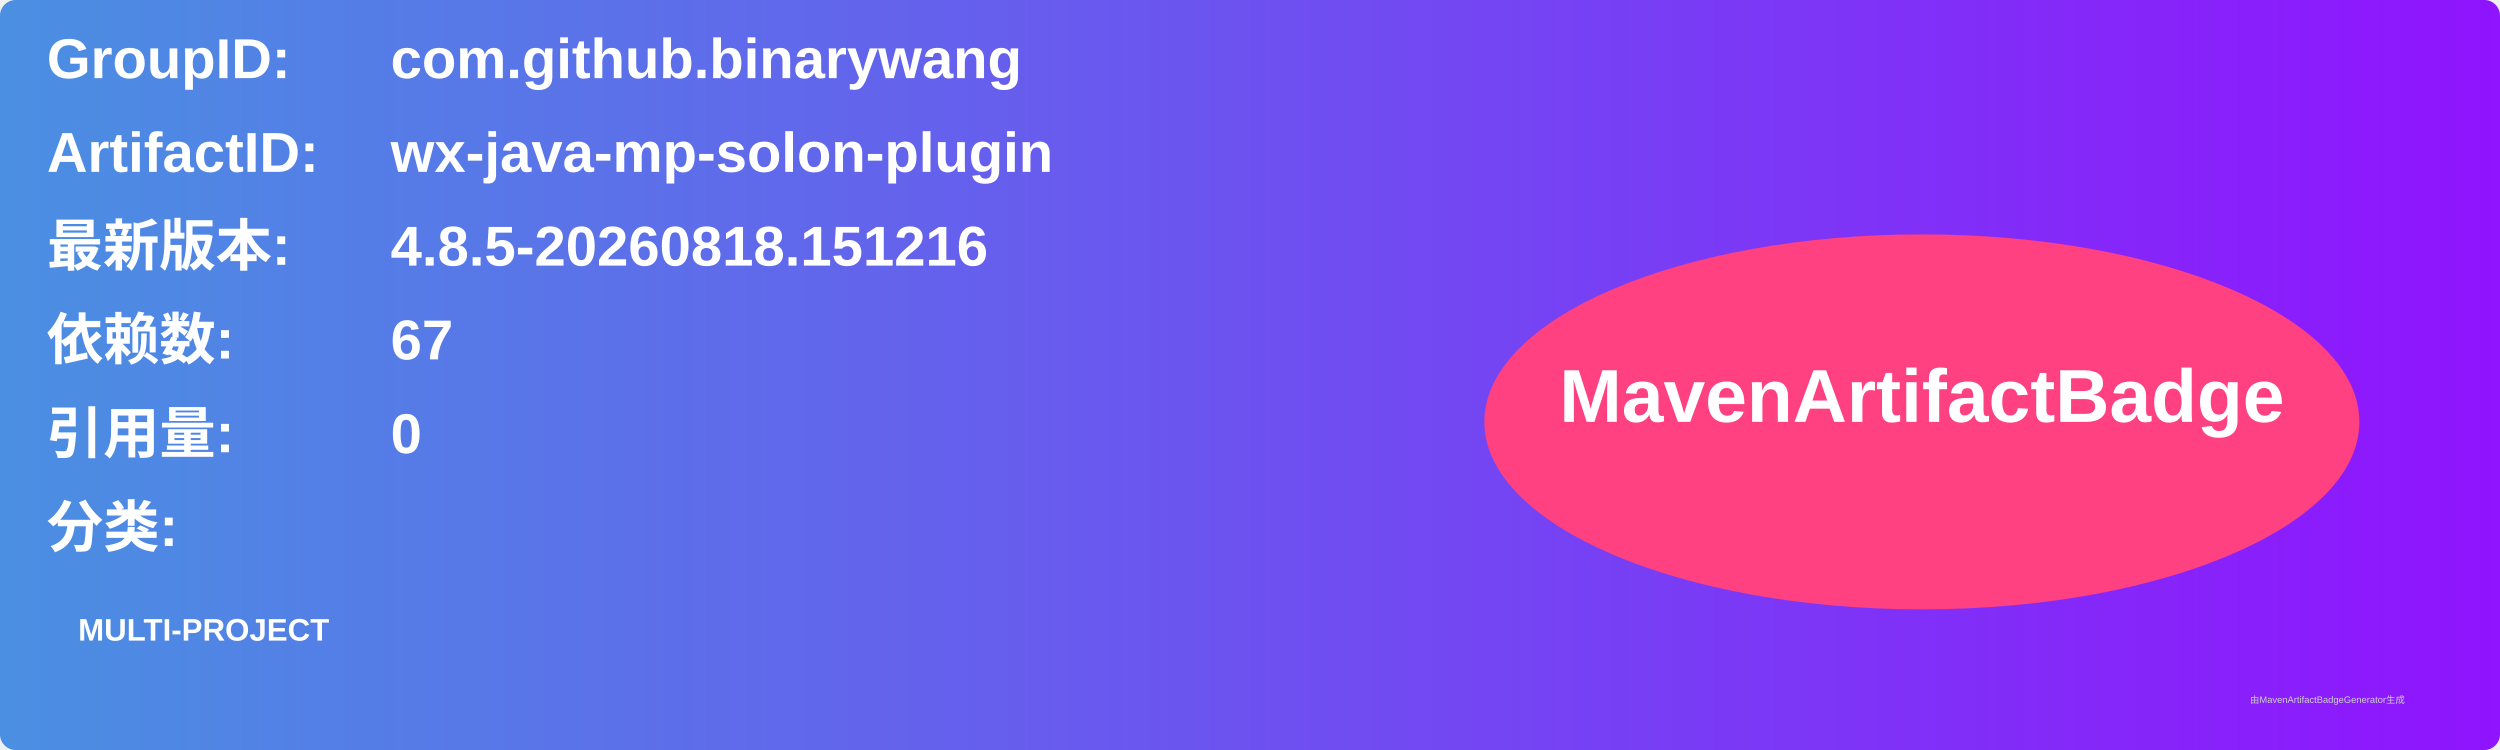
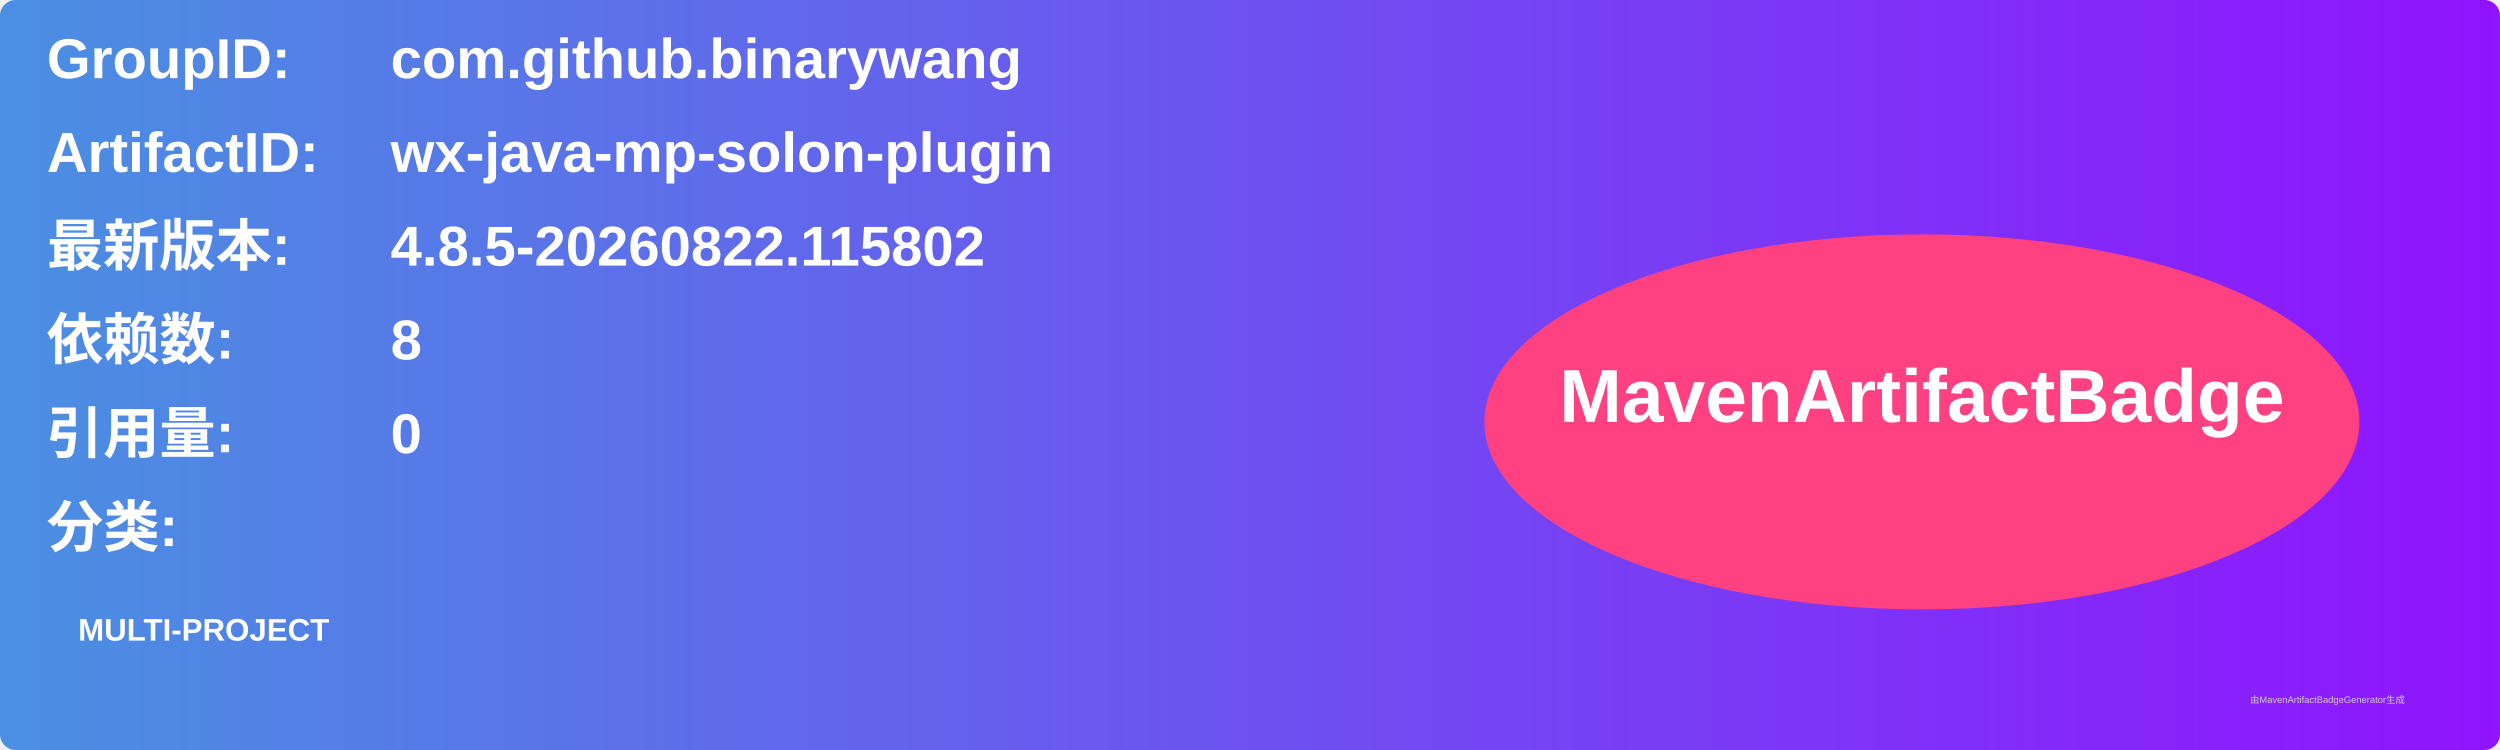
<svg xmlns="http://www.w3.org/2000/svg" width="800" height="240" viewBox="0 0 800 240">
  <linearGradient id="grad" x1="0%" y1="0%" x2="100%" y2="0%">
    <stop offset="0%" stop-color="#4a90e2" />
    <stop offset="100%" stop-color="#9013fe" />
  </linearGradient>
  <rect width="100%" height="100%" rx="5" ry="5" fill="url(#grad)" />
  <g transform="translate(15, 15)">
    <text x="0" y="10" font-family="Arial" font-size="18" fill="white" font-weight="bold" width="260">GroupID:</text>
    <text x="110" y="10" font-family="Arial" font-size="18" fill="white" font-weight="bold" width="460">com.github.binarywang</text>
    <text x="0" y="40" font-family="Arial" font-size="18" fill="white" font-weight="bold" width="260">ArtifactID:</text>
    <text x="110" y="40" font-family="Arial" font-size="18" fill="white" font-weight="bold" width="460">wx-java-mp-solon-plugin</text>
    <text x="0" y="70" font-family="Arial" font-size="18" fill="white" font-weight="bold">最新版本:</text>
    <text x="110" y="70" font-family="Arial" font-size="18" fill="white" font-weight="bold">
-       <tspan font-weight="bold">4.8.5-20260818.151216</tspan>
+       <tspan font-weight="bold">4.8.5-20260822.115802</tspan>
    </text>
    <text x="0" y="100" font-family="Arial" font-size="18" fill="white" font-weight="bold">依赖数: </text>
    <text x="110" y="100" font-family="Arial" font-size="18" fill="white">
-       <tspan font-weight="bold">67</tspan>
+       <tspan font-weight="bold">8</tspan>
    </text>
    <text x="0" y="130" font-family="Arial" font-size="18" fill="white" font-weight="bold">引用量: </text>
    <text x="110" y="130" font-family="Arial" font-size="18" fill="white">
      <tspan font-weight="bold">0</tspan>
    </text>
    <text x="0" y="160" font-family="Arial" font-size="18" fill="white" font-weight="bold">分类:</text>
    <text x="10" y="190" font-family="Arial" font-size="10" fill="white">
      <tspan font-weight="bold">MULTI-PROJECT</tspan>
    </text>
    <ellipse cx="600" cy="120" rx="140" ry="60" fill="#ff4081" />
    <text x="600" y="120" text-anchor="middle" font-family="Arial" font-size="24" fill="white" font-weight="bold">MavenArtifactBadge</text>
  </g>
  <text x="720" y="225" font-family="Arial" font-size="3" fill="#d0d0d0">由MavenArtifactBadgeGenerator生成</text>
</svg>
